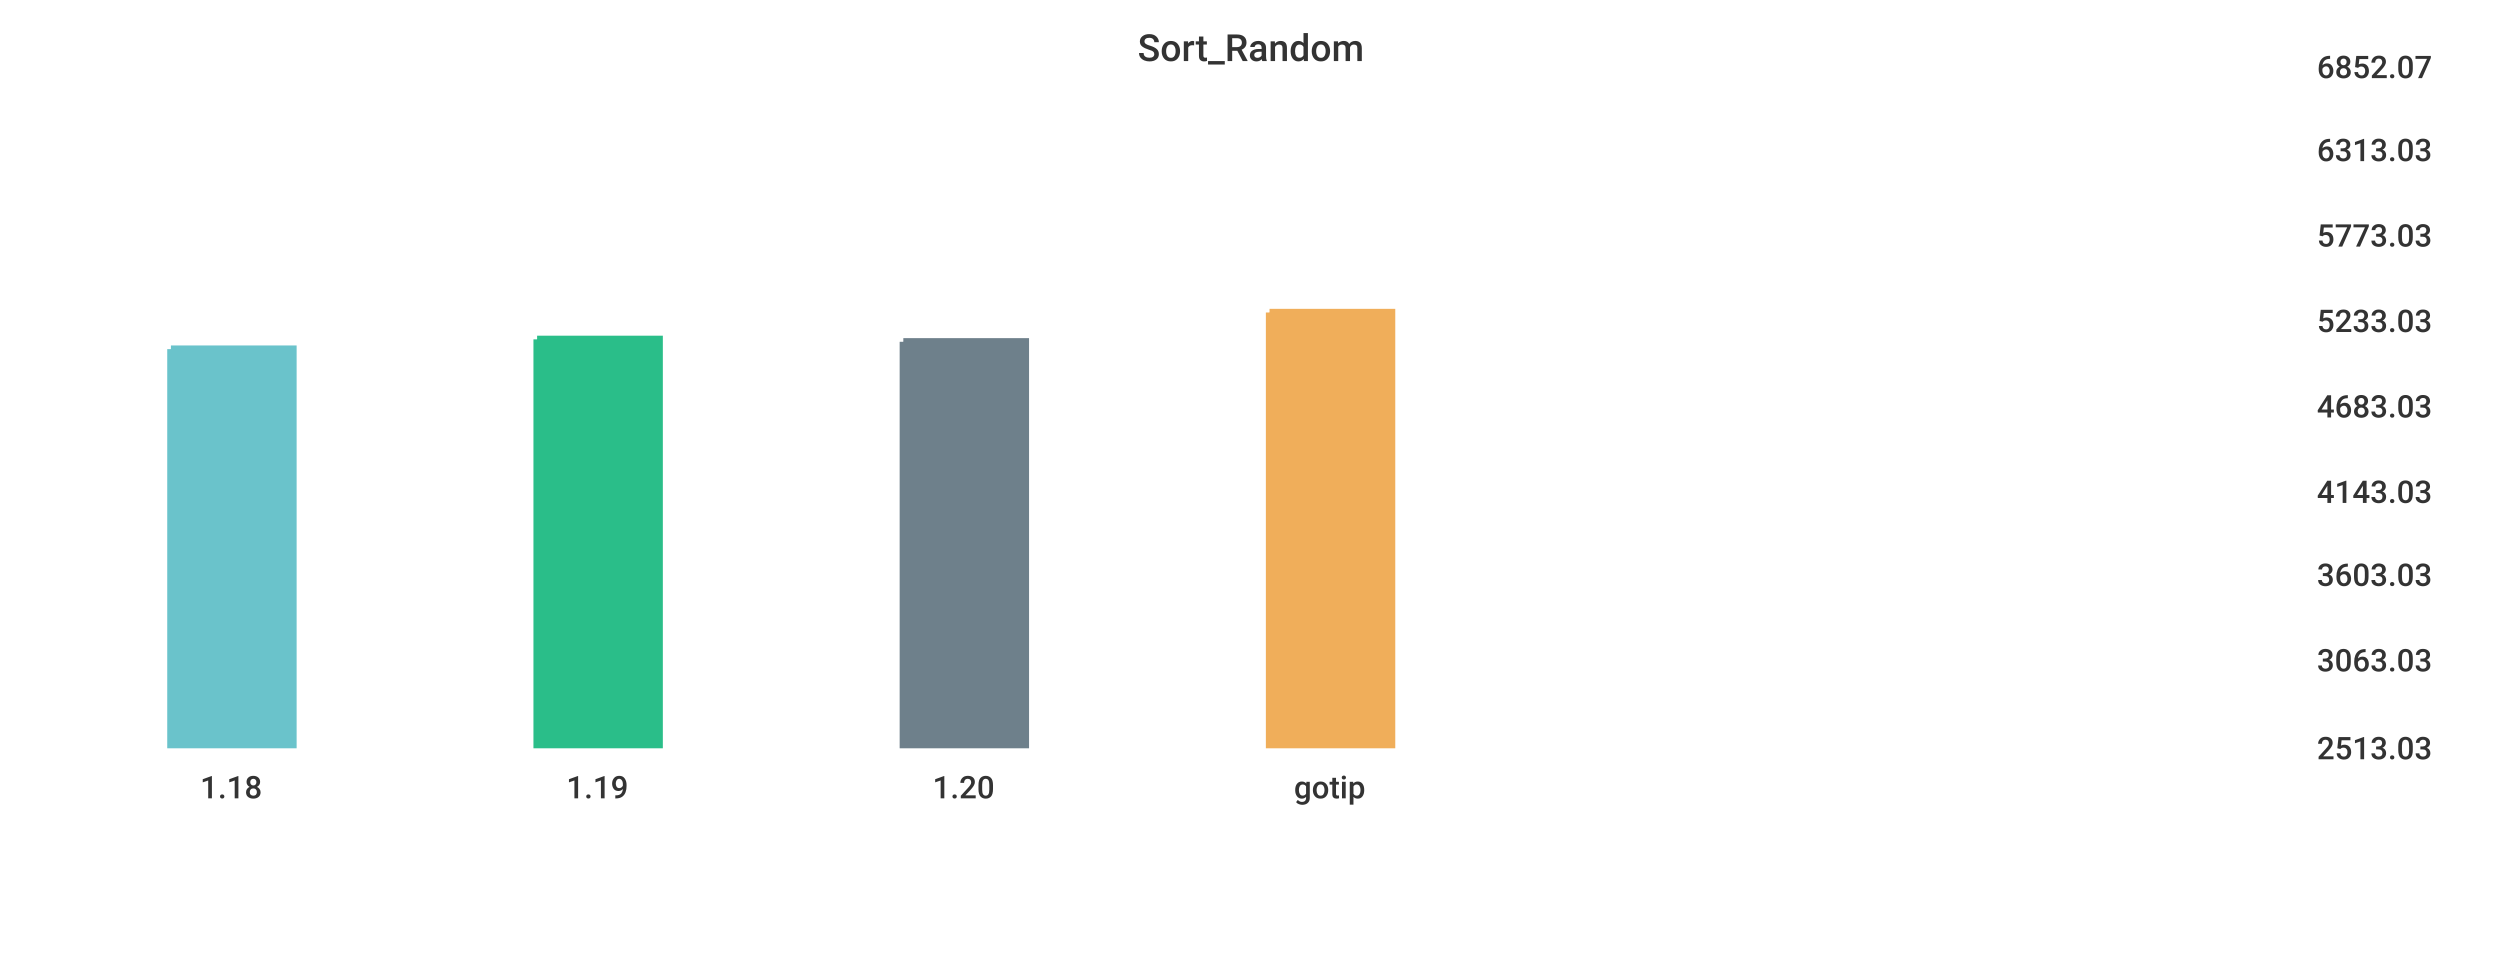
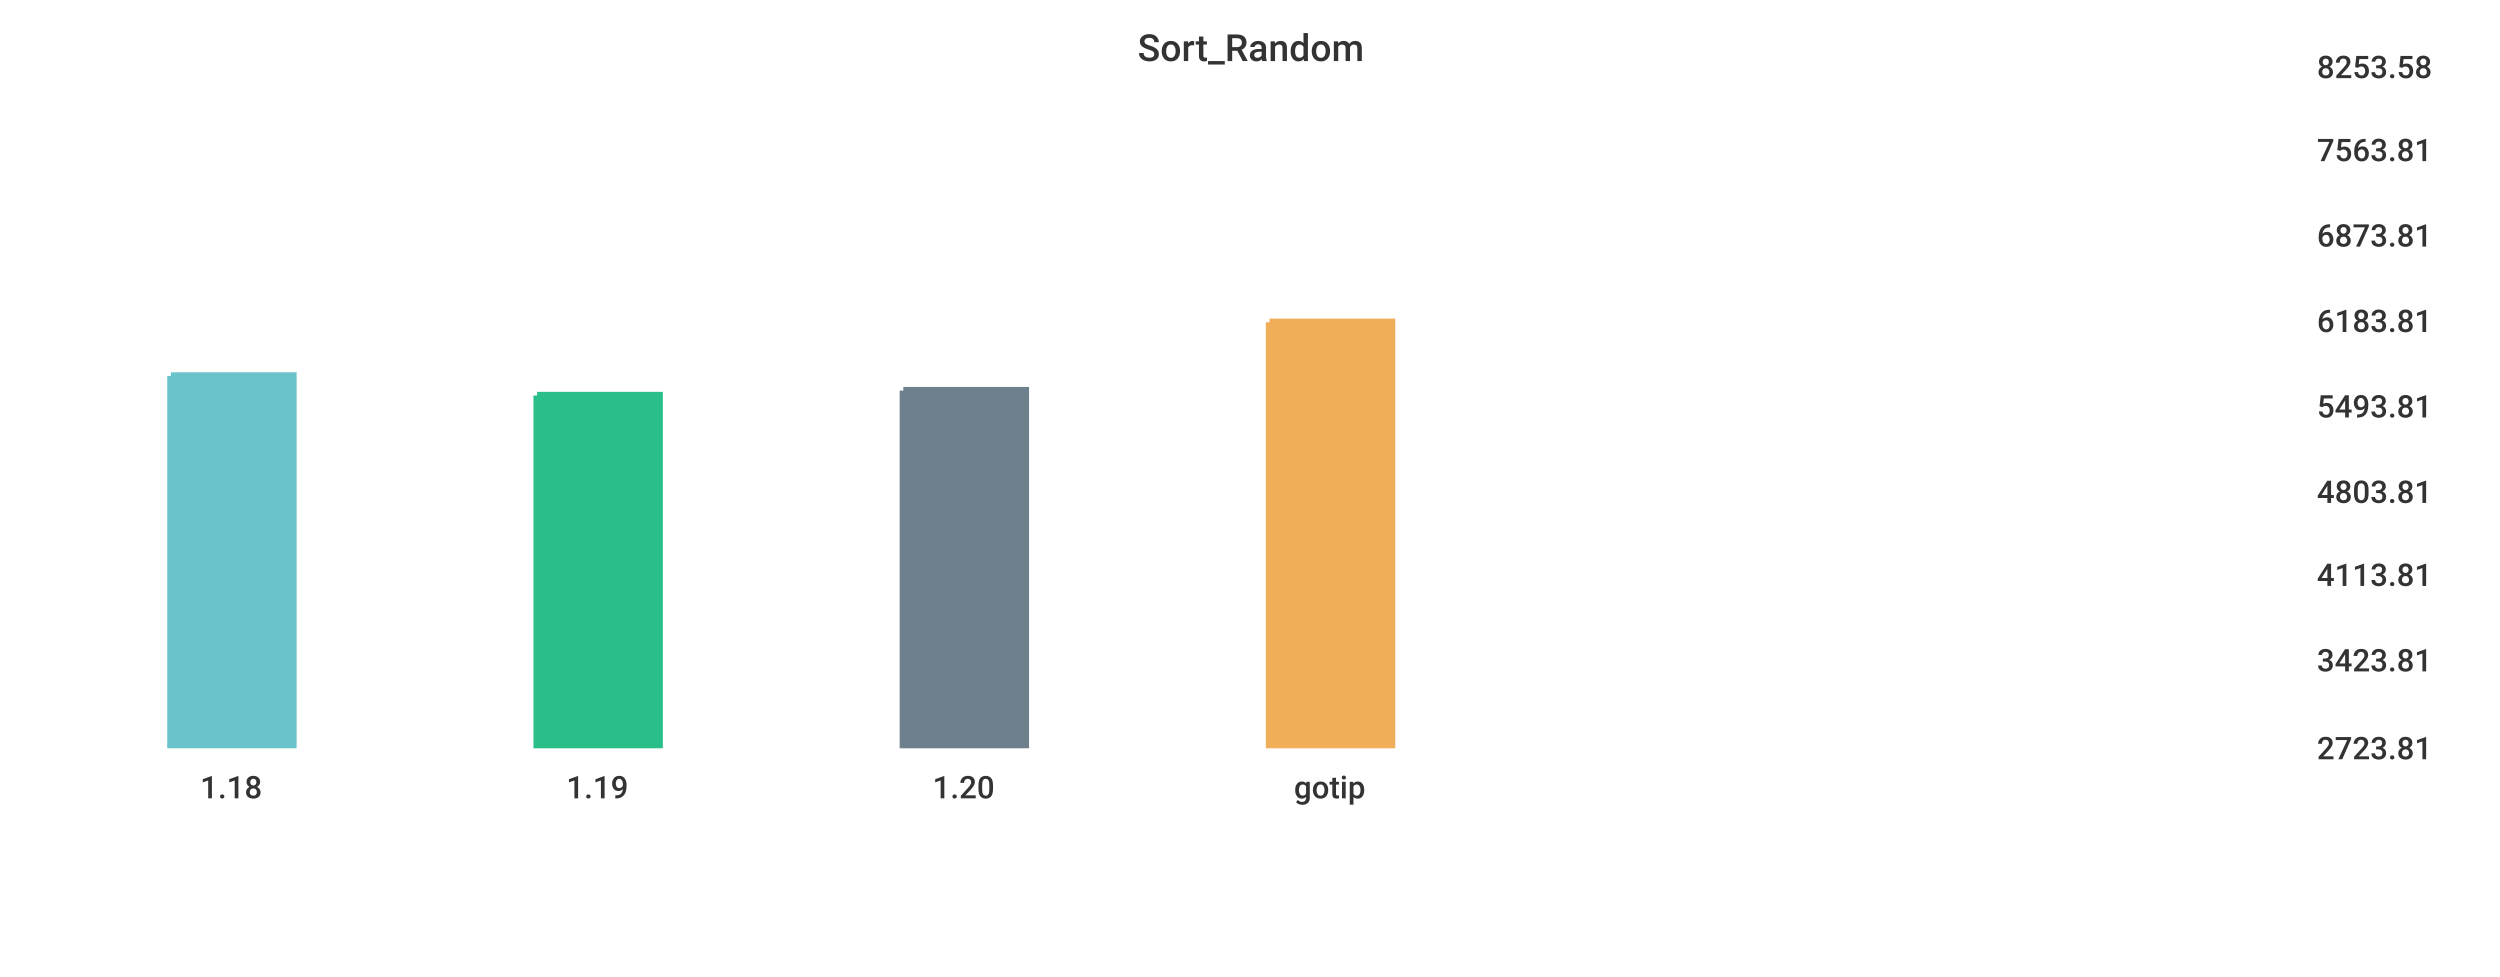
<svg xmlns="http://www.w3.org/2000/svg" width="1024" height="400">\n<path d="M 0 0 L 1024 0 L 1024 400 L 0 400 L 0 0" style="stroke-width:0;stroke:rgba(255,255,255,1.0);fill:rgba(255,255,255,1.0)" />
  <path d="M 20 26 L 934 26 L 934 305 L 20 305 L 20 26" style="stroke-width:0;stroke:rgba(255,255,255,1.0);fill:rgba(255,255,255,1.0)" />
-   <path d="M 70 143 L 120 143 L 120 305 L 70 305 L 70 143" style="stroke-width:3;stroke:rgba(106,195,203,1.0);fill:rgba(106,195,203,1.0)" />
-   <path d="M 220 139 L 270 139 L 270 305 L 220 305 L 220 139" style="stroke-width:3;stroke:rgba(42,190,137,1.0);fill:rgba(42,190,137,1.0)" />
-   <path d="M 370 140 L 420 140 L 420 305 L 370 305 L 370 140" style="stroke-width:3;stroke:rgba(110,128,139,1.0);fill:rgba(110,128,139,1.0)" />
-   <path d="M 520 128 L 570 128 L 570 305 L 520 305 L 520 128" style="stroke-width:3;stroke:rgba(240,174,90,1.0);fill:rgba(240,174,90,1.0)" />
+   <path d="M 70 154 L 120 154 L 120 305 L 70 305 L 70 154" style="stroke-width:3;stroke:rgba(106,195,203,1.0);fill:rgba(106,195,203,1.0)" />
+   <path d="M 220 162 L 270 162 L 270 305 L 220 305 L 220 162" style="stroke-width:3;stroke:rgba(42,190,137,1.0);fill:rgba(42,190,137,1.0)" />
+   <path d="M 370 160 L 420 160 L 420 305 L 370 305 L 370 160" style="stroke-width:3;stroke:rgba(110,128,139,1.0);fill:rgba(110,128,139,1.0)" />
+   <path d="M 520 132 L 570 132 L 570 305 L 520 305 L 520 132" style="stroke-width:3;stroke:rgba(240,174,90,1.0);fill:rgba(240,174,90,1.0)" />
  <path d="M 20 305 L 934 305" style="stroke-width:0;stroke:rgba(51,51,51,1.0);fill:none" />
  <path d="M 20 305 L 20 310" style="stroke-width:0;stroke:rgba(51,51,51,1.0);fill:none" />
  <text x="82" y="327" style="stroke-width:0;stroke:none;fill:rgba(51,51,51,1.0);font-size:12.8px;font-family:'Roboto Medium',sans-serif">1.18</text>
  <path d="M 170 305 L 170 310" style="stroke-width:0;stroke:rgba(51,51,51,1.0);fill:none" />
  <text x="232" y="327" style="stroke-width:0;stroke:none;fill:rgba(51,51,51,1.0);font-size:12.8px;font-family:'Roboto Medium',sans-serif">1.19</text>
  <path d="M 320 305 L 320 310" style="stroke-width:0;stroke:rgba(51,51,51,1.0);fill:none" />
  <text x="382" y="327" style="stroke-width:0;stroke:none;fill:rgba(51,51,51,1.0);font-size:12.8px;font-family:'Roboto Medium',sans-serif">1.20</text>
  <path d="M 470 305 L 470 310" style="stroke-width:0;stroke:rgba(51,51,51,1.0);fill:none" />
  <text x="530" y="327" style="stroke-width:0;stroke:none;fill:rgba(51,51,51,1.0);font-size:12.8px;font-family:'Roboto Medium',sans-serif">gotip</text>
  <path d="M 934 26 L 934 305" style="stroke-width:0;stroke:rgba(51,51,51,1.0);fill:none" />
  <path d="M 934 305 L 939 305" style="stroke-width:0;stroke:rgba(51,51,51,1.0);fill:none" />
  <path d="M 934 305 L 939 305" style="stroke-width:0;stroke:rgba(51,51,51,1.0);fill:none" />
-   <text x="949" y="311" style="stroke-width:0;stroke:none;fill:rgba(51,51,51,1.0);font-size:12.8px;font-family:'Roboto Medium',sans-serif">2513.03</text>
+   <text x="949" y="311" style="stroke-width:0;stroke:none;fill:rgba(51,51,51,1.0);font-size:12.8px;font-family:'Roboto Medium',sans-serif">2723.81</text>
  <path d="M 934 269 L 939 269" style="stroke-width:0;stroke:rgba(51,51,51,1.0);fill:none" />
-   <text x="949" y="275" style="stroke-width:0;stroke:none;fill:rgba(51,51,51,1.0);font-size:12.8px;font-family:'Roboto Medium',sans-serif">3063.03</text>
+   <text x="949" y="275" style="stroke-width:0;stroke:none;fill:rgba(51,51,51,1.0);font-size:12.8px;font-family:'Roboto Medium',sans-serif">3423.81</text>
  <path d="M 934 234 L 939 234" style="stroke-width:0;stroke:rgba(51,51,51,1.0);fill:none" />
-   <text x="949" y="240" style="stroke-width:0;stroke:none;fill:rgba(51,51,51,1.0);font-size:12.8px;font-family:'Roboto Medium',sans-serif">3603.03</text>
+   <text x="949" y="240" style="stroke-width:0;stroke:none;fill:rgba(51,51,51,1.0);font-size:12.8px;font-family:'Roboto Medium',sans-serif">4113.81</text>
  <path d="M 934 200 L 939 200" style="stroke-width:0;stroke:rgba(51,51,51,1.0);fill:none" />
-   <text x="949" y="206" style="stroke-width:0;stroke:none;fill:rgba(51,51,51,1.0);font-size:12.8px;font-family:'Roboto Medium',sans-serif">4143.03</text>
+   <text x="949" y="206" style="stroke-width:0;stroke:none;fill:rgba(51,51,51,1.0);font-size:12.8px;font-family:'Roboto Medium',sans-serif">4803.81</text>
  <path d="M 934 165 L 939 165" style="stroke-width:0;stroke:rgba(51,51,51,1.0);fill:none" />
-   <text x="949" y="171" style="stroke-width:0;stroke:none;fill:rgba(51,51,51,1.0);font-size:12.8px;font-family:'Roboto Medium',sans-serif">4683.03</text>
+   <text x="949" y="171" style="stroke-width:0;stroke:none;fill:rgba(51,51,51,1.0);font-size:12.8px;font-family:'Roboto Medium',sans-serif">5493.81</text>
  <path d="M 934 130 L 939 130" style="stroke-width:0;stroke:rgba(51,51,51,1.0);fill:none" />
-   <text x="949" y="136" style="stroke-width:0;stroke:none;fill:rgba(51,51,51,1.0);font-size:12.8px;font-family:'Roboto Medium',sans-serif">5233.03</text>
+   <text x="949" y="136" style="stroke-width:0;stroke:none;fill:rgba(51,51,51,1.0);font-size:12.8px;font-family:'Roboto Medium',sans-serif">6183.81</text>
  <path d="M 934 95 L 939 95" style="stroke-width:0;stroke:rgba(51,51,51,1.0);fill:none" />
-   <text x="949" y="101" style="stroke-width:0;stroke:none;fill:rgba(51,51,51,1.0);font-size:12.8px;font-family:'Roboto Medium',sans-serif">5773.03</text>
+   <text x="949" y="101" style="stroke-width:0;stroke:none;fill:rgba(51,51,51,1.0);font-size:12.8px;font-family:'Roboto Medium',sans-serif">6873.81</text>
  <path d="M 934 60 L 939 60" style="stroke-width:0;stroke:rgba(51,51,51,1.0);fill:none" />
-   <text x="949" y="66" style="stroke-width:0;stroke:none;fill:rgba(51,51,51,1.0);font-size:12.8px;font-family:'Roboto Medium',sans-serif">6313.03</text>
+   <text x="949" y="66" style="stroke-width:0;stroke:none;fill:rgba(51,51,51,1.0);font-size:12.8px;font-family:'Roboto Medium',sans-serif">7563.81</text>
  <path d="M 934 26 L 939 26" style="stroke-width:0;stroke:rgba(51,51,51,1.0);fill:none" />
-   <text x="949" y="32" style="stroke-width:0;stroke:none;fill:rgba(51,51,51,1.0);font-size:12.8px;font-family:'Roboto Medium',sans-serif">6852.07</text>
+   <text x="949" y="32" style="stroke-width:0;stroke:none;fill:rgba(51,51,51,1.0);font-size:12.8px;font-family:'Roboto Medium',sans-serif">8253.58</text>
  <text x="466" y="25" style="stroke-width:0;stroke:none;fill:rgba(51,51,51,1.0);font-size:15.3px;font-family:'Roboto Medium',sans-serif">Sort_Random</text>
</svg>
